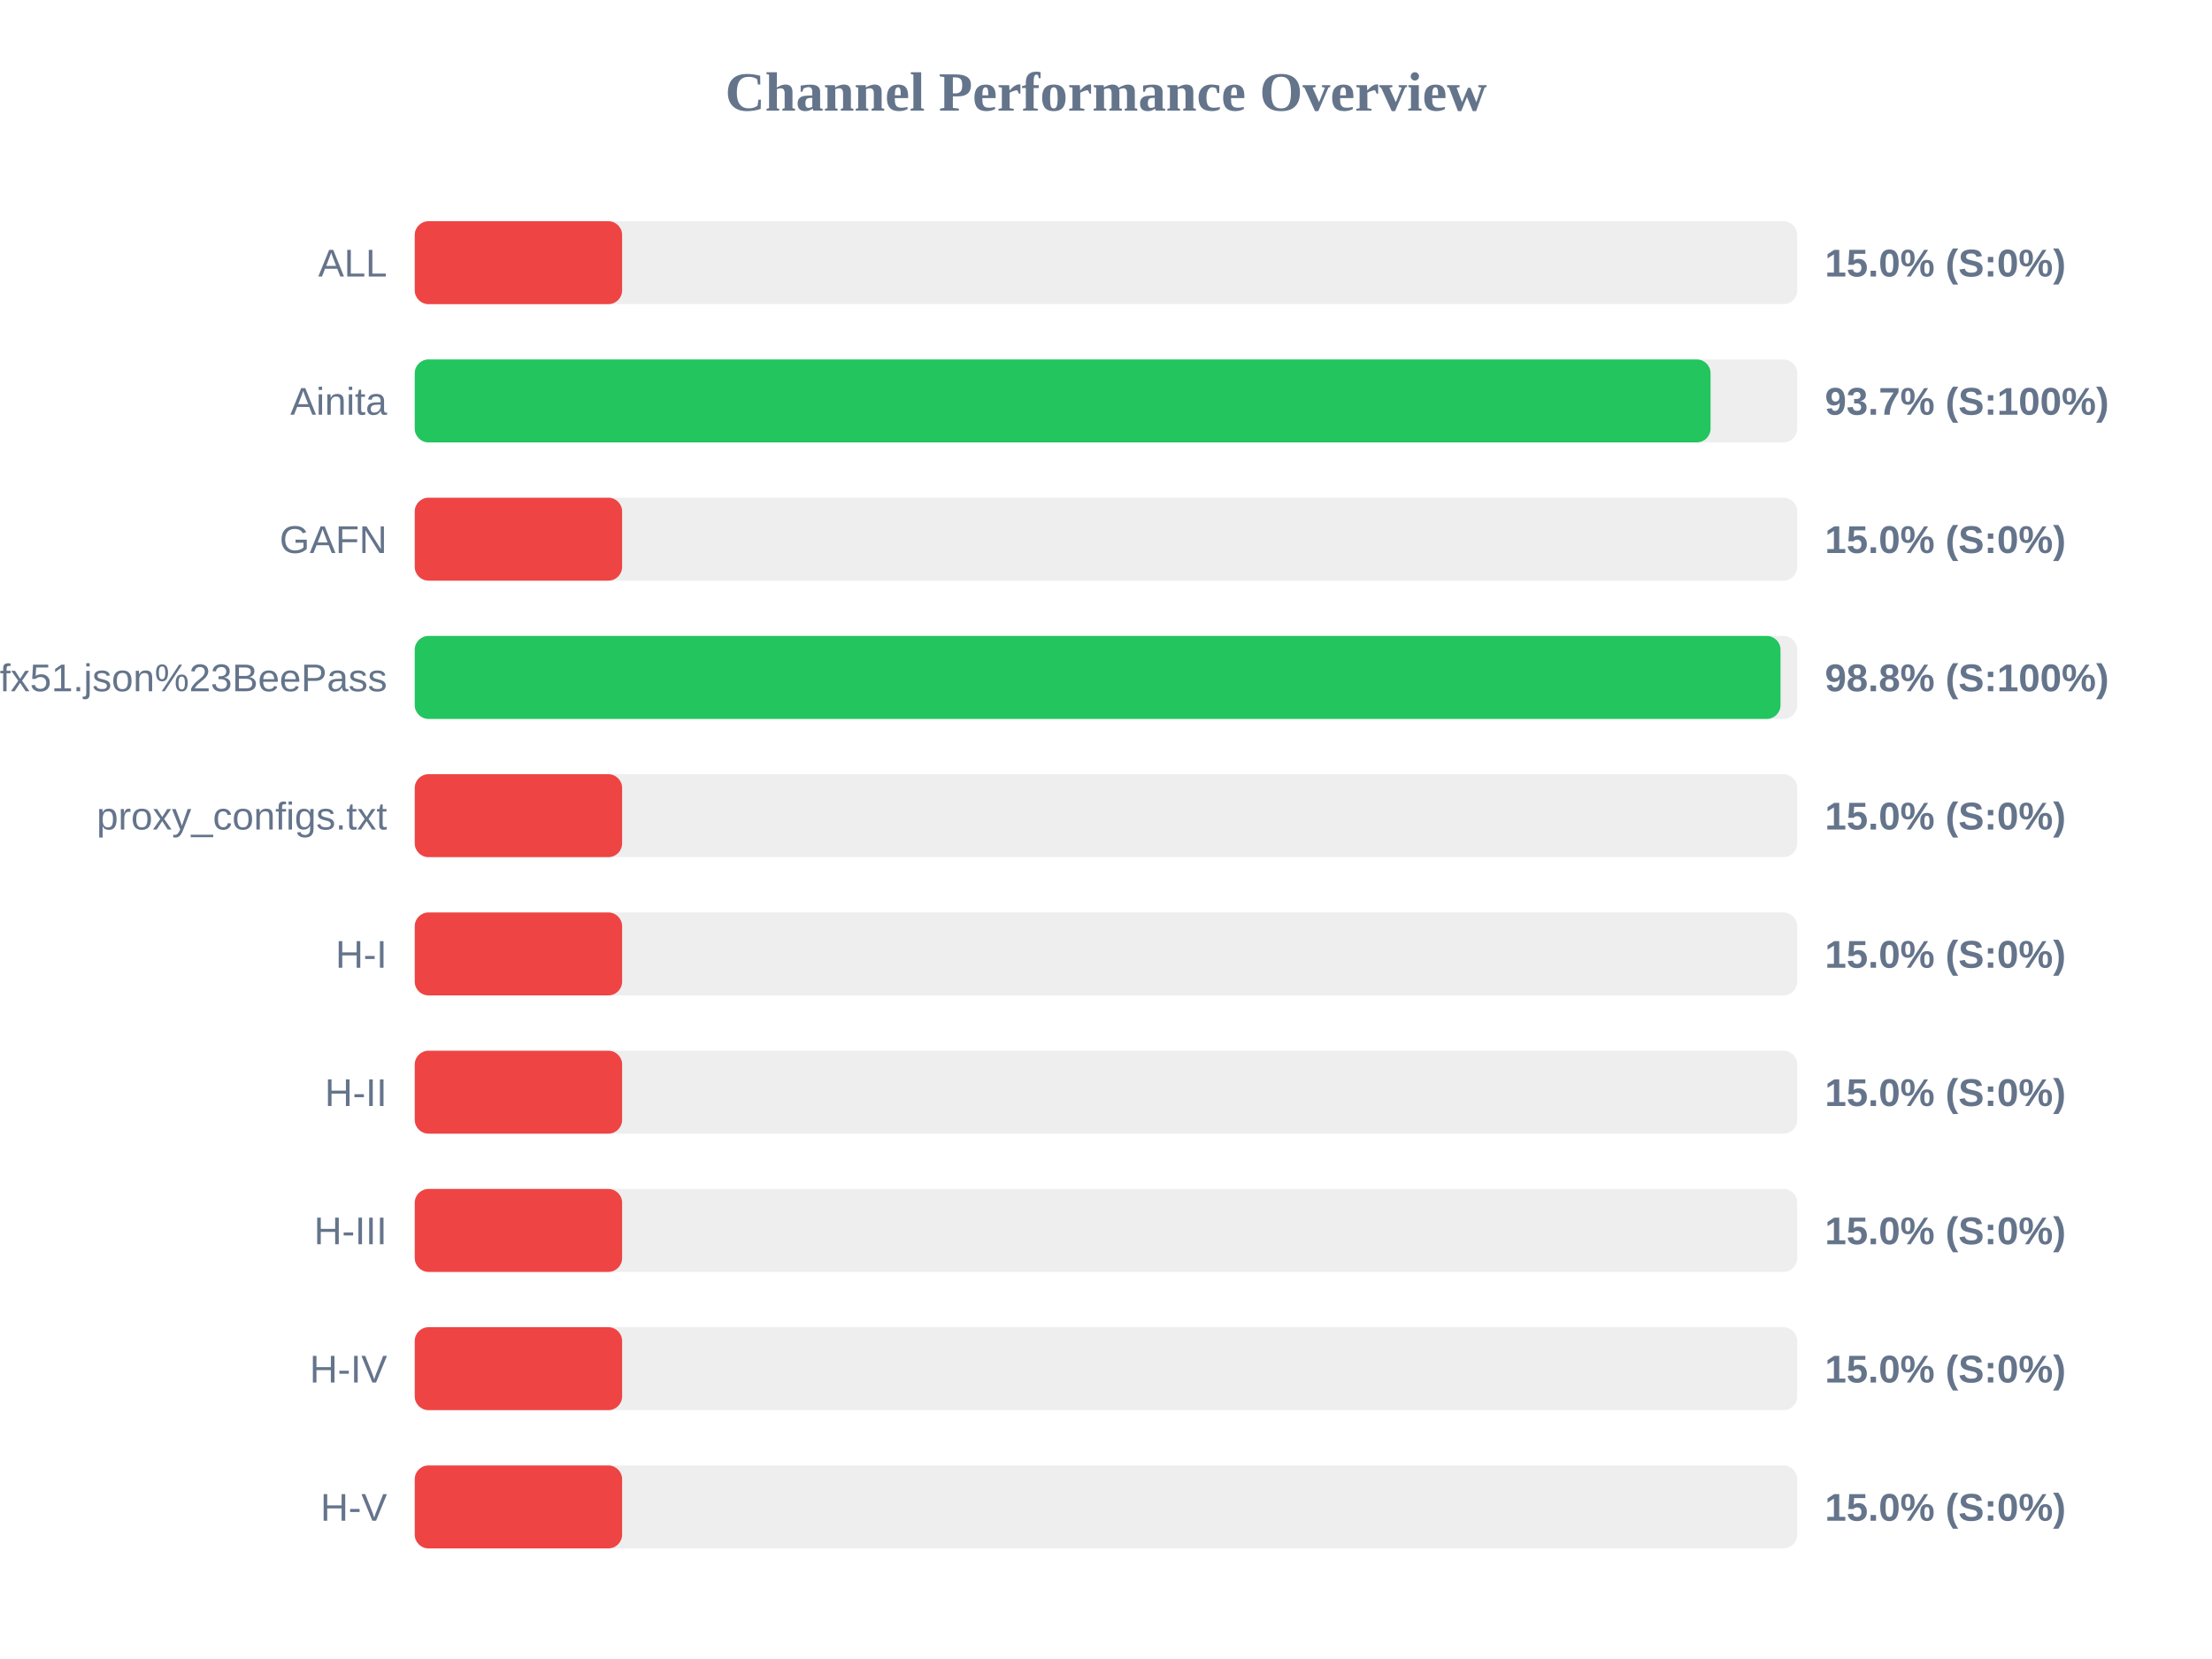
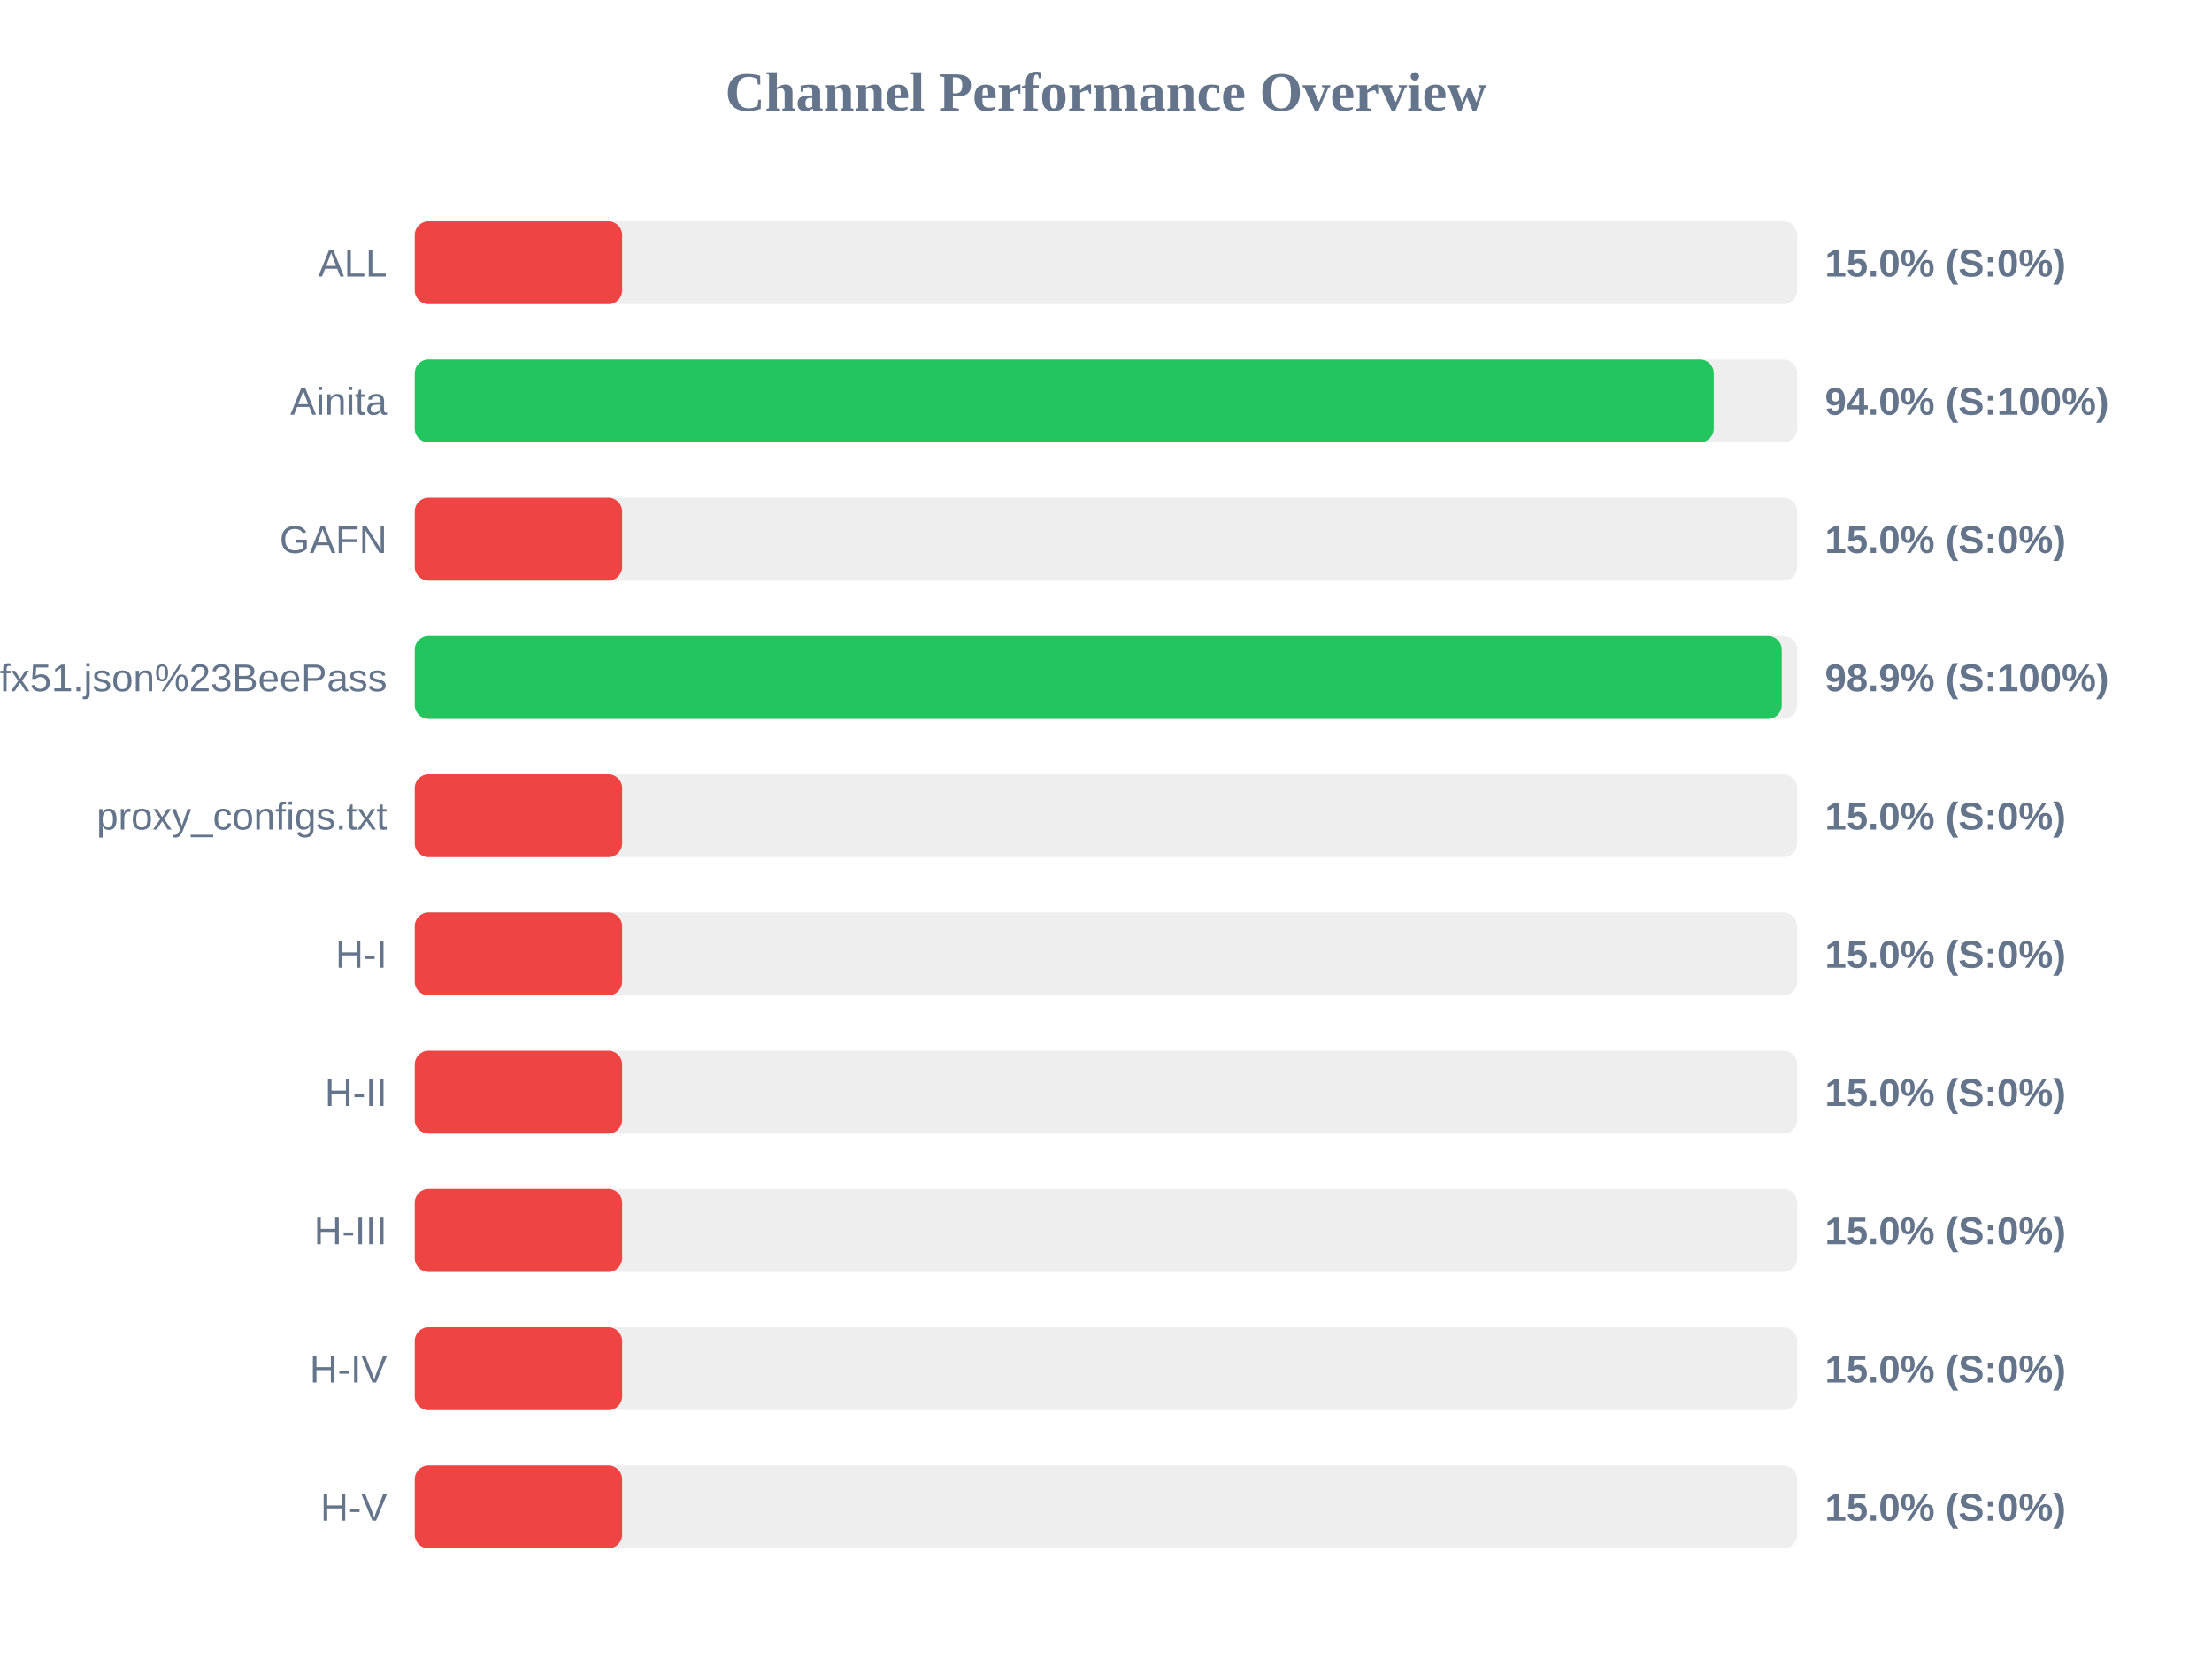
<svg xmlns="http://www.w3.org/2000/svg" width="800" height="600" version="1.1">
  <style>
        .row { font: 14px Arial; fill: #64748b; }
        .score { font: bold 14px Arial; fill: #64748b; }
    </style>
  <text x="400" y="40" text-anchor="middle" font-size="20px" font-weight="bold" fill="#64748b">Channel Performance Overview</text>
  <rect x="150" y="80" width="500" height="30" fill="#eee" rx="5" />
  <rect x="150" y="80" width="75.0" height="30" fill="#ef4444" rx="5" />
  <text x="140" y="100" text-anchor="end" class="row">ALL</text>
  <text x="660" y="100" text-anchor="start" class="score">15.0% (S:0%)</text>
  <rect x="150" y="130" width="500" height="30" fill="#eee" rx="5" />
-   <rect x="150" y="130" width="468.65" height="30" fill="#22c55e" rx="5" />
+   <rect x="150" y="130" width="469.8" height="30" fill="#22c55e" rx="5" />
  <text x="140" y="150" text-anchor="end" class="row">Ainita</text>
-   <text x="660" y="150" text-anchor="start" class="score">93.7% (S:100%)</text>
+   <text x="660" y="150" text-anchor="start" class="score">94.0% (S:100%)</text>
  <rect x="150" y="180" width="500" height="30" fill="#eee" rx="5" />
  <rect x="150" y="180" width="75.0" height="30" fill="#ef4444" rx="5" />
  <text x="140" y="200" text-anchor="end" class="row">GAFN</text>
  <text x="660" y="200" text-anchor="start" class="score">15.0% (S:0%)</text>
  <rect x="150" y="230" width="500" height="30" fill="#eee" rx="5" />
-   <rect x="150" y="230" width="493.95" height="30" fill="#22c55e" rx="5" />
+   <rect x="150" y="230" width="494.4" height="30" fill="#22c55e" rx="5" />
  <text x="140" y="250" text-anchor="end" class="row">sub?s=ssconf%3A%2F%2Fs3.amazonaws.com%2Fbeedynconprd%2Fzf38bv6oxi1nv3wfkpmxyfl8yj5fargza3foantoalu16vznl0ckxx7bgf1ufx51.json%23BeePass</text>
-   <text x="660" y="250" text-anchor="start" class="score">98.8% (S:100%)</text>
+   <text x="660" y="250" text-anchor="start" class="score">98.9% (S:100%)</text>
  <rect x="150" y="280" width="500" height="30" fill="#eee" rx="5" />
  <rect x="150" y="280" width="75.0" height="30" fill="#ef4444" rx="5" />
  <text x="140" y="300" text-anchor="end" class="row">proxy_configs.txt</text>
  <text x="660" y="300" text-anchor="start" class="score">15.0% (S:0%)</text>
  <rect x="150" y="330" width="500" height="30" fill="#eee" rx="5" />
  <rect x="150" y="330" width="75.0" height="30" fill="#ef4444" rx="5" />
  <text x="140" y="350" text-anchor="end" class="row">H-I</text>
  <text x="660" y="350" text-anchor="start" class="score">15.0% (S:0%)</text>
  <rect x="150" y="380" width="500" height="30" fill="#eee" rx="5" />
  <rect x="150" y="380" width="75.0" height="30" fill="#ef4444" rx="5" />
  <text x="140" y="400" text-anchor="end" class="row">H-II</text>
  <text x="660" y="400" text-anchor="start" class="score">15.0% (S:0%)</text>
  <rect x="150" y="430" width="500" height="30" fill="#eee" rx="5" />
  <rect x="150" y="430" width="75.0" height="30" fill="#ef4444" rx="5" />
  <text x="140" y="450" text-anchor="end" class="row">H-III</text>
  <text x="660" y="450" text-anchor="start" class="score">15.0% (S:0%)</text>
  <rect x="150" y="480" width="500" height="30" fill="#eee" rx="5" />
  <rect x="150" y="480" width="75.0" height="30" fill="#ef4444" rx="5" />
  <text x="140" y="500" text-anchor="end" class="row">H-IV</text>
  <text x="660" y="500" text-anchor="start" class="score">15.0% (S:0%)</text>
  <rect x="150" y="530" width="500" height="30" fill="#eee" rx="5" />
  <rect x="150" y="530" width="75.0" height="30" fill="#ef4444" rx="5" />
  <text x="140" y="550" text-anchor="end" class="row">H-V</text>
  <text x="660" y="550" text-anchor="start" class="score">15.0% (S:0%)</text>
</svg>
